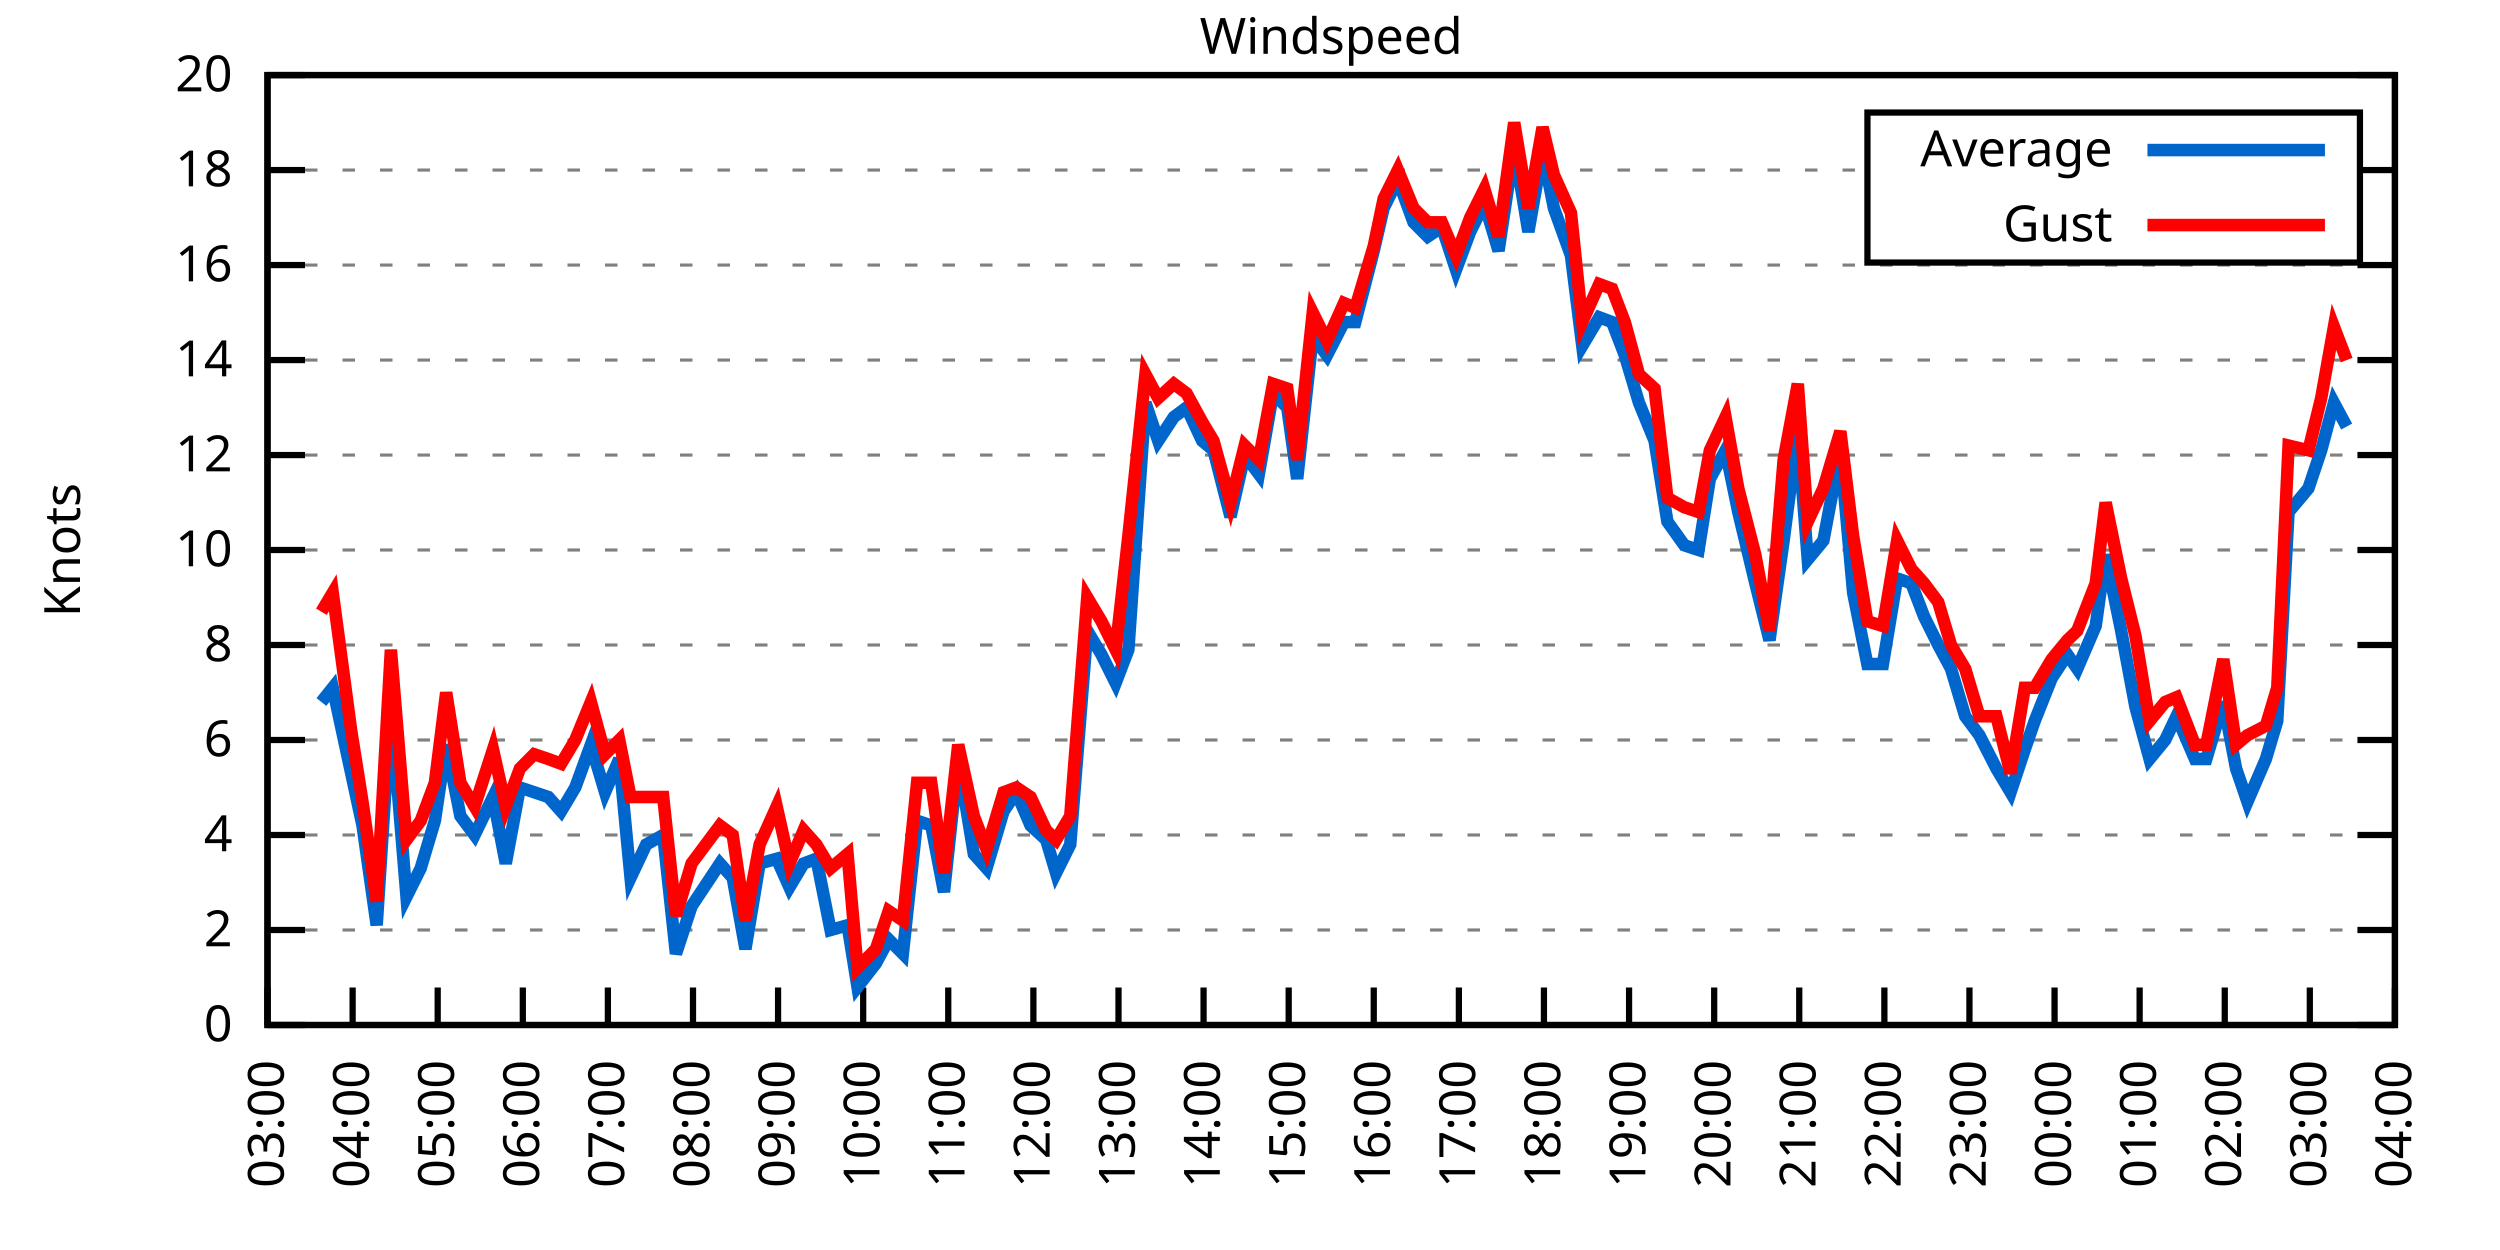
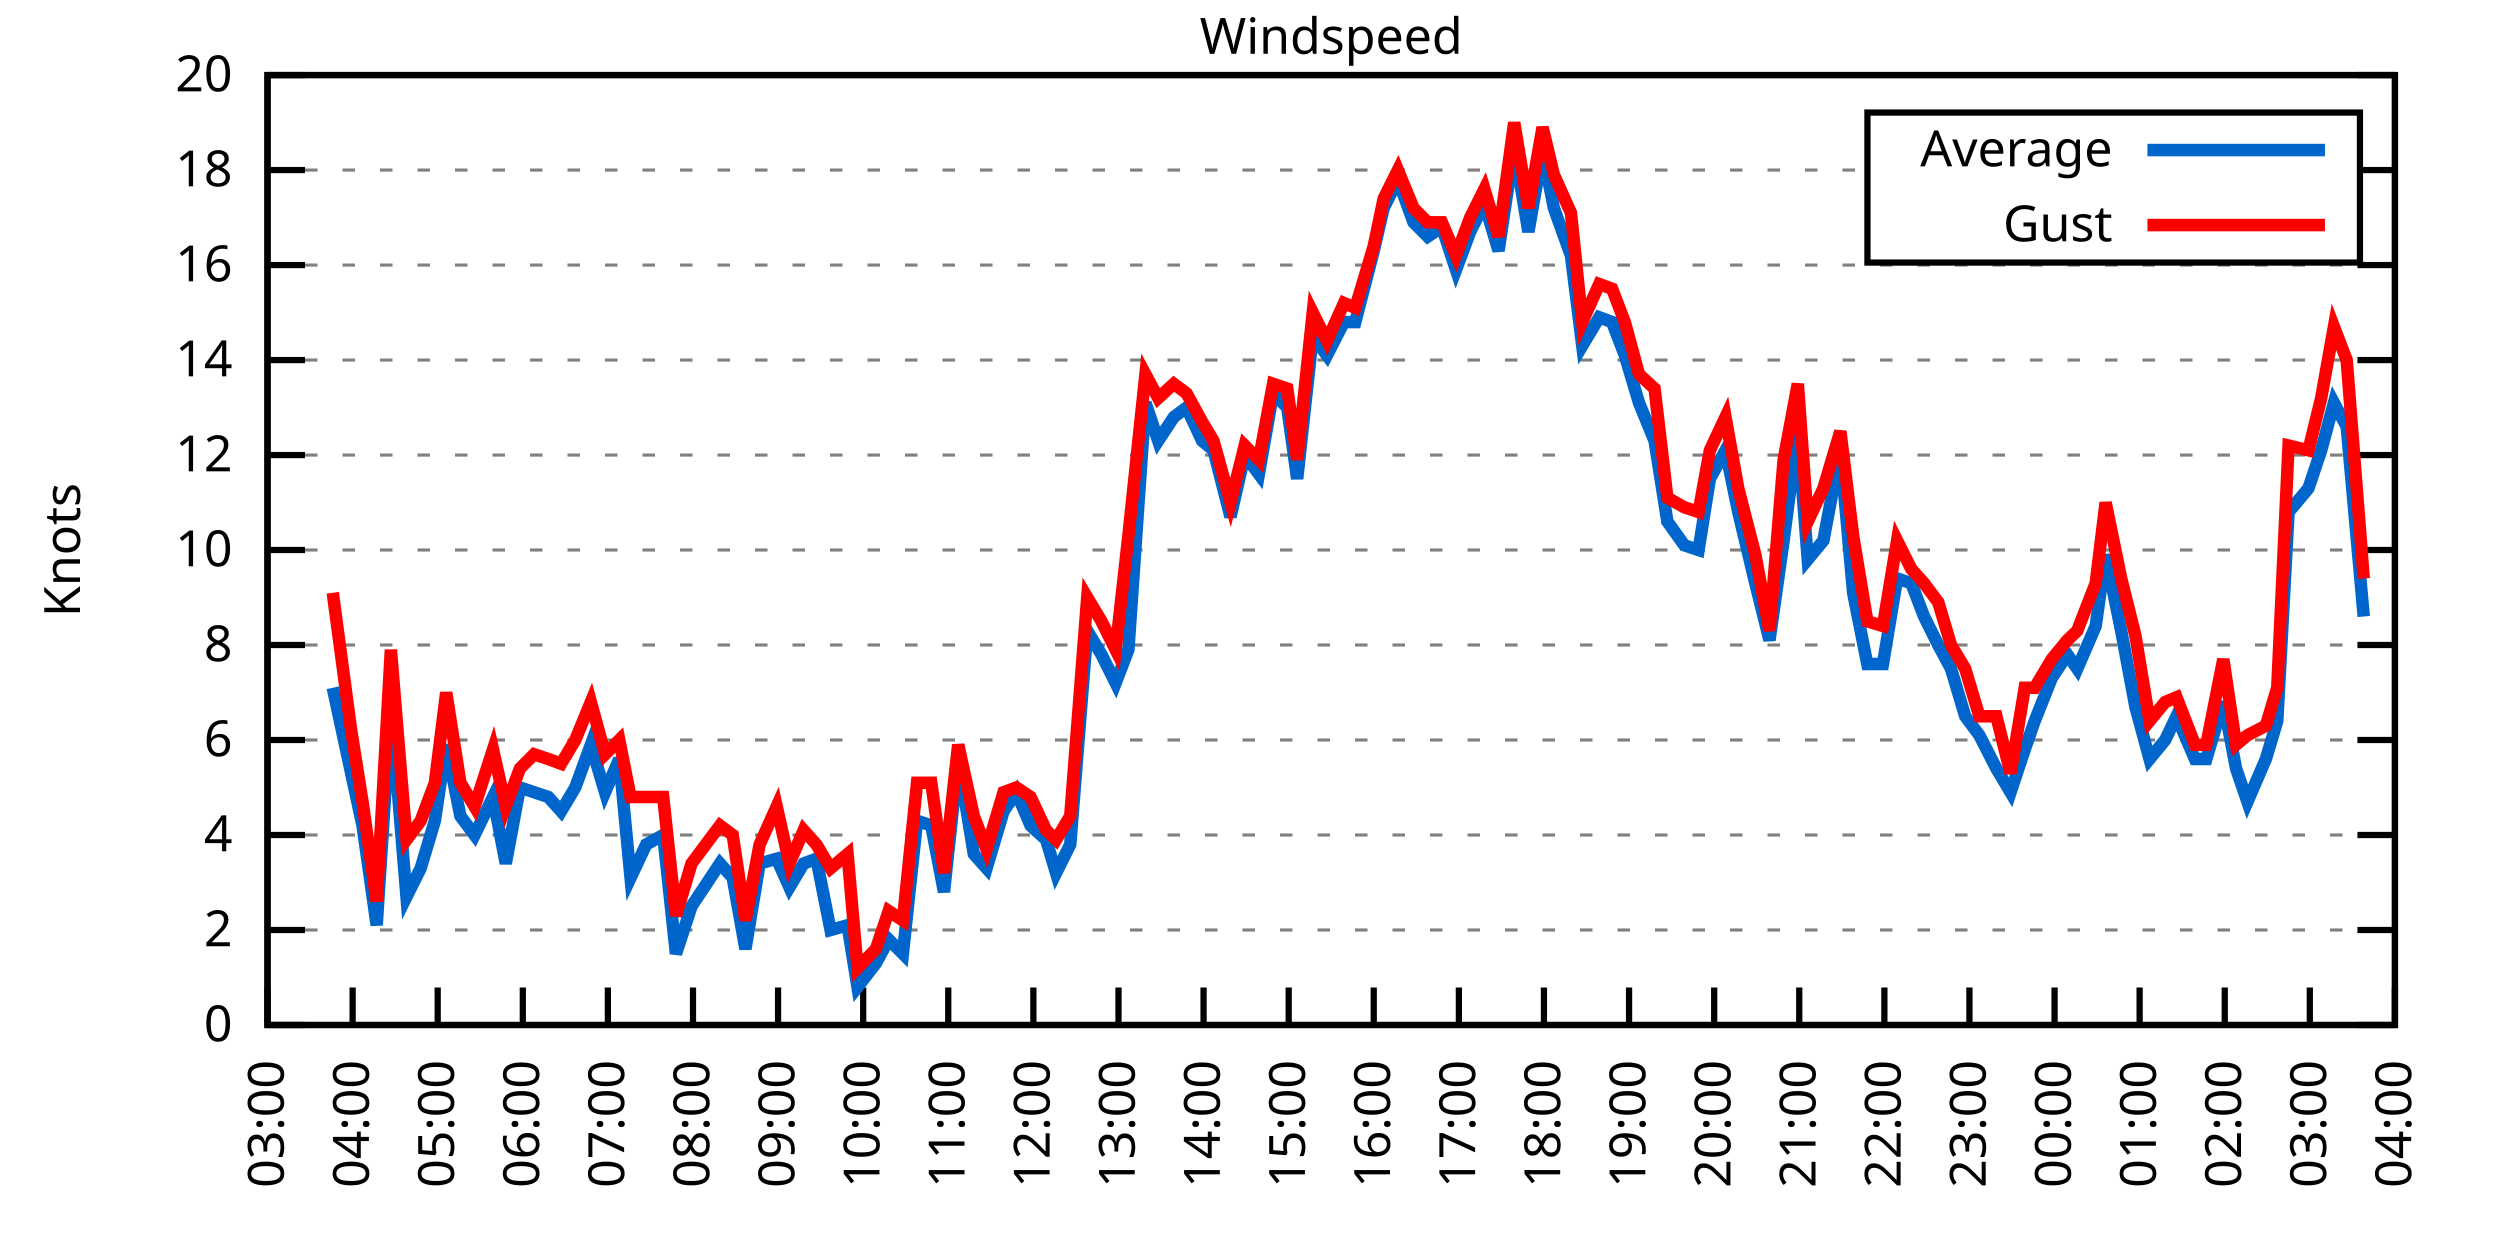
<svg xmlns="http://www.w3.org/2000/svg" xmlns:xlink="http://www.w3.org/1999/xlink" width="400" height="200" viewBox="0 0 400 200">
  <g id="gnuplot_canvas">
    <rect x="0" y="0" width="400" height="200" fill="none" />
    <defs>
      <circle id="gpDot" r="0.5" stroke-width="0.5" stroke="currentColor" />
      <path id="gpPt0" stroke-width="0.333" stroke="currentColor" d="M-1,0 h2 M0,-1 v2" />
      <path id="gpPt1" stroke-width="0.333" stroke="currentColor" d="M-1,-1 L1,1 M1,-1 L-1,1" />
      <path id="gpPt2" stroke-width="0.333" stroke="currentColor" d="M-1,0 L1,0 M0,-1 L0,1 M-1,-1 L1,1 M-1,1 L1,-1" />
      <rect id="gpPt3" stroke-width="0.333" stroke="currentColor" x="-1" y="-1" width="2" height="2" />
      <rect id="gpPt4" stroke-width="0.333" stroke="currentColor" fill="currentColor" x="-1" y="-1" width="2" height="2" />
      <circle id="gpPt5" stroke-width="0.333" stroke="currentColor" cx="0" cy="0" r="1" />
      <use xlink:href="#gpPt5" id="gpPt6" fill="currentColor" stroke="none" />
      <path id="gpPt7" stroke-width="0.333" stroke="currentColor" d="M0,-1.33 L-1.33,0.67 L1.33,0.67 z" />
      <use xlink:href="#gpPt7" id="gpPt8" fill="currentColor" stroke="none" />
      <use xlink:href="#gpPt7" id="gpPt9" stroke="currentColor" transform="rotate(180)" />
      <use xlink:href="#gpPt9" id="gpPt10" fill="currentColor" stroke="none" />
      <use xlink:href="#gpPt3" id="gpPt11" stroke="currentColor" transform="rotate(45)" />
      <use xlink:href="#gpPt11" id="gpPt12" fill="currentColor" stroke="none" />
      <path id="gpPt13" stroke-width="0.333" stroke="currentColor" d="M0,1.330 L1.265,0.411 L0.782,-1.067 L-0.782,-1.076 L-1.265,0.411 z" />
      <use xlink:href="#gpPt13" id="gpPt14" fill="currentColor" stroke="none" />
      <filter id="textbox" filterUnits="objectBoundingBox" x="0" y="0" height="1" width="1">
        <feFlood flood-color="white" flood-opacity="1" result="bgnd" />
        <feComposite in="SourceGraphic" in2="bgnd" operator="atop" />
      </filter>
      <filter id="greybox" filterUnits="objectBoundingBox" x="0" y="0" height="1" width="1">
        <feFlood flood-color="lightgrey" flood-opacity="1" result="grey" />
        <feComposite in="SourceGraphic" in2="grey" operator="atop" />
      </filter>
    </defs>
    <g fill="none" color="white" stroke="currentColor" stroke-width="1.00" stroke-linecap="butt" stroke-linejoin="miter">
</g>
    <g fill="none" color="black" stroke="currentColor" stroke-width="1.00" stroke-linecap="butt" stroke-linejoin="miter">
      <g stroke="none" shape-rendering="crispEdges">
        <polygon fill="rgb(255, 255, 255)" points="42.80,164.00 383.18,164.00 383.18,12.02 42.80,12.02 " />
      </g>
    </g>
    <g fill="none" color="black" stroke="currentColor" stroke-width="1.00" stroke-linecap="butt" stroke-linejoin="miter">
</g>
    <g fill="none" color="black" stroke="black" stroke-width="0.50" stroke-linecap="butt" stroke-linejoin="miter">
</g>
    <g fill="none" color="gray" stroke="currentColor" stroke-width="0.50" stroke-linecap="butt" stroke-linejoin="miter">
      <path stroke="gray" stroke-dasharray="2,4" class="gridline" d="M42.80,164.00 L383.19,164.00  " />
    </g>
    <g fill="none" color="gray" stroke="gray" stroke-width="1.00" stroke-linecap="butt" stroke-linejoin="miter">
</g>
    <g fill="none" color="black" stroke="currentColor" stroke-width="1.00" stroke-linecap="butt" stroke-linejoin="miter">
      <path stroke="black" d="M42.80,164.00 L48.80,164.00 M383.19,164.00 L377.19,164.00  " />
      <g transform="translate(37.20,166.60)" stroke="none" fill="black" font-family="Sans" font-size="8.00" text-anchor="end">
        <text>
          <tspan font-family="Sans"> 0</tspan>
        </text>
      </g>
    </g>
    <g fill="none" color="black" stroke="currentColor" stroke-width="1.00" stroke-linecap="butt" stroke-linejoin="miter">
</g>
    <g fill="none" color="black" stroke="black" stroke-width="0.50" stroke-linecap="butt" stroke-linejoin="miter">
</g>
    <g fill="none" color="gray" stroke="currentColor" stroke-width="0.50" stroke-linecap="butt" stroke-linejoin="miter">
      <path stroke="gray" stroke-dasharray="2,4" class="gridline" d="M42.80,148.80 L383.19,148.80  " />
    </g>
    <g fill="none" color="gray" stroke="gray" stroke-width="1.00" stroke-linecap="butt" stroke-linejoin="miter">
</g>
    <g fill="none" color="black" stroke="currentColor" stroke-width="1.00" stroke-linecap="butt" stroke-linejoin="miter">
      <path stroke="black" d="M42.80,148.80 L48.80,148.80 M383.19,148.80 L377.19,148.80  " />
      <g transform="translate(37.20,151.40)" stroke="none" fill="black" font-family="Sans" font-size="8.00" text-anchor="end">
        <text>
          <tspan font-family="Sans"> 2</tspan>
        </text>
      </g>
    </g>
    <g fill="none" color="black" stroke="currentColor" stroke-width="1.00" stroke-linecap="butt" stroke-linejoin="miter">
</g>
    <g fill="none" color="black" stroke="black" stroke-width="0.50" stroke-linecap="butt" stroke-linejoin="miter">
</g>
    <g fill="none" color="gray" stroke="currentColor" stroke-width="0.50" stroke-linecap="butt" stroke-linejoin="miter">
      <path stroke="gray" stroke-dasharray="2,4" class="gridline" d="M42.80,133.60 L383.19,133.60  " />
    </g>
    <g fill="none" color="gray" stroke="gray" stroke-width="1.00" stroke-linecap="butt" stroke-linejoin="miter">
</g>
    <g fill="none" color="black" stroke="currentColor" stroke-width="1.00" stroke-linecap="butt" stroke-linejoin="miter">
      <path stroke="black" d="M42.80,133.60 L48.80,133.60 M383.19,133.60 L377.19,133.60  " />
      <g transform="translate(37.20,136.20)" stroke="none" fill="black" font-family="Sans" font-size="8.00" text-anchor="end">
        <text>
          <tspan font-family="Sans"> 4</tspan>
        </text>
      </g>
    </g>
    <g fill="none" color="black" stroke="currentColor" stroke-width="1.00" stroke-linecap="butt" stroke-linejoin="miter">
</g>
    <g fill="none" color="black" stroke="black" stroke-width="0.50" stroke-linecap="butt" stroke-linejoin="miter">
</g>
    <g fill="none" color="gray" stroke="currentColor" stroke-width="0.50" stroke-linecap="butt" stroke-linejoin="miter">
      <path stroke="gray" stroke-dasharray="2,4" class="gridline" d="M42.80,118.40 L383.19,118.40  " />
    </g>
    <g fill="none" color="gray" stroke="gray" stroke-width="1.00" stroke-linecap="butt" stroke-linejoin="miter">
</g>
    <g fill="none" color="black" stroke="currentColor" stroke-width="1.00" stroke-linecap="butt" stroke-linejoin="miter">
      <path stroke="black" d="M42.80,118.40 L48.80,118.40 M383.19,118.40 L377.19,118.40  " />
      <g transform="translate(37.20,121.00)" stroke="none" fill="black" font-family="Sans" font-size="8.00" text-anchor="end">
        <text>
          <tspan font-family="Sans"> 6</tspan>
        </text>
      </g>
    </g>
    <g fill="none" color="black" stroke="currentColor" stroke-width="1.00" stroke-linecap="butt" stroke-linejoin="miter">
</g>
    <g fill="none" color="black" stroke="black" stroke-width="0.50" stroke-linecap="butt" stroke-linejoin="miter">
</g>
    <g fill="none" color="gray" stroke="currentColor" stroke-width="0.50" stroke-linecap="butt" stroke-linejoin="miter">
      <path stroke="gray" stroke-dasharray="2,4" class="gridline" d="M42.80,103.20 L383.19,103.20  " />
    </g>
    <g fill="none" color="gray" stroke="gray" stroke-width="1.00" stroke-linecap="butt" stroke-linejoin="miter">
</g>
    <g fill="none" color="black" stroke="currentColor" stroke-width="1.00" stroke-linecap="butt" stroke-linejoin="miter">
      <path stroke="black" d="M42.80,103.20 L48.80,103.20 M383.19,103.20 L377.19,103.20  " />
      <g transform="translate(37.20,105.80)" stroke="none" fill="black" font-family="Sans" font-size="8.00" text-anchor="end">
        <text>
          <tspan font-family="Sans"> 8</tspan>
        </text>
      </g>
    </g>
    <g fill="none" color="black" stroke="currentColor" stroke-width="1.00" stroke-linecap="butt" stroke-linejoin="miter">
</g>
    <g fill="none" color="black" stroke="black" stroke-width="0.50" stroke-linecap="butt" stroke-linejoin="miter">
</g>
    <g fill="none" color="gray" stroke="currentColor" stroke-width="0.50" stroke-linecap="butt" stroke-linejoin="miter">
      <path stroke="gray" stroke-dasharray="2,4" class="gridline" d="M42.80,88.00 L383.19,88.00  " />
    </g>
    <g fill="none" color="gray" stroke="gray" stroke-width="1.00" stroke-linecap="butt" stroke-linejoin="miter">
</g>
    <g fill="none" color="black" stroke="currentColor" stroke-width="1.00" stroke-linecap="butt" stroke-linejoin="miter">
      <path stroke="black" d="M42.80,88.00 L48.80,88.00 M383.19,88.00 L377.19,88.00  " />
      <g transform="translate(37.20,90.60)" stroke="none" fill="black" font-family="Sans" font-size="8.00" text-anchor="end">
        <text>
          <tspan font-family="Sans"> 10</tspan>
        </text>
      </g>
    </g>
    <g fill="none" color="black" stroke="currentColor" stroke-width="1.00" stroke-linecap="butt" stroke-linejoin="miter">
</g>
    <g fill="none" color="black" stroke="black" stroke-width="0.50" stroke-linecap="butt" stroke-linejoin="miter">
</g>
    <g fill="none" color="gray" stroke="currentColor" stroke-width="0.50" stroke-linecap="butt" stroke-linejoin="miter">
      <path stroke="gray" stroke-dasharray="2,4" class="gridline" d="M42.80,72.81 L383.19,72.81  " />
    </g>
    <g fill="none" color="gray" stroke="gray" stroke-width="1.00" stroke-linecap="butt" stroke-linejoin="miter">
</g>
    <g fill="none" color="black" stroke="currentColor" stroke-width="1.00" stroke-linecap="butt" stroke-linejoin="miter">
      <path stroke="black" d="M42.80,72.81 L48.80,72.81 M383.19,72.81 L377.19,72.81  " />
      <g transform="translate(37.20,75.41)" stroke="none" fill="black" font-family="Sans" font-size="8.00" text-anchor="end">
        <text>
          <tspan font-family="Sans"> 12</tspan>
        </text>
      </g>
    </g>
    <g fill="none" color="black" stroke="currentColor" stroke-width="1.00" stroke-linecap="butt" stroke-linejoin="miter">
</g>
    <g fill="none" color="black" stroke="black" stroke-width="0.50" stroke-linecap="butt" stroke-linejoin="miter">
</g>
    <g fill="none" color="gray" stroke="currentColor" stroke-width="0.50" stroke-linecap="butt" stroke-linejoin="miter">
      <path stroke="gray" stroke-dasharray="2,4" class="gridline" d="M42.80,57.61 L383.19,57.61  " />
    </g>
    <g fill="none" color="gray" stroke="gray" stroke-width="1.00" stroke-linecap="butt" stroke-linejoin="miter">
</g>
    <g fill="none" color="black" stroke="currentColor" stroke-width="1.00" stroke-linecap="butt" stroke-linejoin="miter">
      <path stroke="black" d="M42.80,57.61 L48.80,57.61 M383.19,57.61 L377.19,57.61  " />
      <g transform="translate(37.20,60.21)" stroke="none" fill="black" font-family="Sans" font-size="8.00" text-anchor="end">
        <text>
          <tspan font-family="Sans"> 14</tspan>
        </text>
      </g>
    </g>
    <g fill="none" color="black" stroke="currentColor" stroke-width="1.00" stroke-linecap="butt" stroke-linejoin="miter">
</g>
    <g fill="none" color="black" stroke="black" stroke-width="0.50" stroke-linecap="butt" stroke-linejoin="miter">
</g>
    <g fill="none" color="gray" stroke="currentColor" stroke-width="0.50" stroke-linecap="butt" stroke-linejoin="miter">
      <path stroke="gray" stroke-dasharray="2,4" class="gridline" d="M42.80,42.41 L383.19,42.41  " />
    </g>
    <g fill="none" color="gray" stroke="gray" stroke-width="1.00" stroke-linecap="butt" stroke-linejoin="miter">
</g>
    <g fill="none" color="black" stroke="currentColor" stroke-width="1.00" stroke-linecap="butt" stroke-linejoin="miter">
      <path stroke="black" d="M42.80,42.41 L48.80,42.41 M383.19,42.41 L377.19,42.41  " />
      <g transform="translate(37.20,45.01)" stroke="none" fill="black" font-family="Sans" font-size="8.00" text-anchor="end">
        <text>
          <tspan font-family="Sans"> 16</tspan>
        </text>
      </g>
    </g>
    <g fill="none" color="black" stroke="currentColor" stroke-width="1.00" stroke-linecap="butt" stroke-linejoin="miter">
</g>
    <g fill="none" color="black" stroke="black" stroke-width="0.50" stroke-linecap="butt" stroke-linejoin="miter">
</g>
    <g fill="none" color="gray" stroke="currentColor" stroke-width="0.50" stroke-linecap="butt" stroke-linejoin="miter">
      <path stroke="gray" stroke-dasharray="2,4" class="gridline" d="M42.80,27.21 L298.79,27.21 M377.59,27.21 L383.19,27.21  " />
    </g>
    <g fill="none" color="gray" stroke="gray" stroke-width="1.00" stroke-linecap="butt" stroke-linejoin="miter">
</g>
    <g fill="none" color="black" stroke="currentColor" stroke-width="1.00" stroke-linecap="butt" stroke-linejoin="miter">
      <path stroke="black" d="M42.80,27.21 L48.80,27.21 M383.19,27.21 L377.19,27.21  " />
      <g transform="translate(37.20,29.81)" stroke="none" fill="black" font-family="Sans" font-size="8.00" text-anchor="end">
        <text>
          <tspan font-family="Sans"> 18</tspan>
        </text>
      </g>
    </g>
    <g fill="none" color="black" stroke="currentColor" stroke-width="1.00" stroke-linecap="butt" stroke-linejoin="miter">
</g>
    <g fill="none" color="black" stroke="black" stroke-width="0.50" stroke-linecap="butt" stroke-linejoin="miter">
</g>
    <g fill="none" color="gray" stroke="currentColor" stroke-width="0.50" stroke-linecap="butt" stroke-linejoin="miter">
      <path stroke="gray" stroke-dasharray="2,4" class="gridline" d="M42.80,12.01 L383.19,12.01  " />
    </g>
    <g fill="none" color="gray" stroke="gray" stroke-width="1.00" stroke-linecap="butt" stroke-linejoin="miter">
</g>
    <g fill="none" color="black" stroke="currentColor" stroke-width="1.00" stroke-linecap="butt" stroke-linejoin="miter">
      <path stroke="black" d="M42.80,12.01 L48.80,12.01 M383.19,12.01 L377.19,12.01  " />
      <g transform="translate(37.20,14.61)" stroke="none" fill="black" font-family="Sans" font-size="8.00" text-anchor="end">
        <text>
          <tspan font-family="Sans"> 20</tspan>
        </text>
      </g>
    </g>
    <g fill="none" color="black" stroke="currentColor" stroke-width="1.00" stroke-linecap="butt" stroke-linejoin="miter">
      <path stroke="black" d="M42.80,164.00 L42.80,158.00  " />
      <g transform="translate(45.40,169.60) rotate(270.00)" stroke="none" fill="black" font-family="Sans" font-size="8.00" text-anchor="end">
        <text>
          <tspan font-family="Sans">03:00</tspan>
        </text>
      </g>
    </g>
    <g fill="none" color="black" stroke="currentColor" stroke-width="1.00" stroke-linecap="butt" stroke-linejoin="miter">
      <path stroke="black" d="M56.42,164.00 L56.42,158.00  " />
      <g transform="translate(59.02,169.60) rotate(270.00)" stroke="none" fill="black" font-family="Sans" font-size="8.00" text-anchor="end">
        <text>
          <tspan font-family="Sans">04:00</tspan>
        </text>
      </g>
    </g>
    <g fill="none" color="black" stroke="currentColor" stroke-width="1.00" stroke-linecap="butt" stroke-linejoin="miter">
      <path stroke="black" d="M70.03,164.00 L70.03,158.00  " />
      <g transform="translate(72.63,169.60) rotate(270.00)" stroke="none" fill="black" font-family="Sans" font-size="8.00" text-anchor="end">
        <text>
          <tspan font-family="Sans">05:00</tspan>
        </text>
      </g>
    </g>
    <g fill="none" color="black" stroke="currentColor" stroke-width="1.00" stroke-linecap="butt" stroke-linejoin="miter">
      <path stroke="black" d="M83.65,164.00 L83.65,158.00  " />
      <g transform="translate(86.25,169.60) rotate(270.00)" stroke="none" fill="black" font-family="Sans" font-size="8.00" text-anchor="end">
        <text>
          <tspan font-family="Sans">06:00</tspan>
        </text>
      </g>
    </g>
    <g fill="none" color="black" stroke="currentColor" stroke-width="1.00" stroke-linecap="butt" stroke-linejoin="miter">
      <path stroke="black" d="M97.26,164.00 L97.26,158.00  " />
      <g transform="translate(99.86,169.60) rotate(270.00)" stroke="none" fill="black" font-family="Sans" font-size="8.00" text-anchor="end">
        <text>
          <tspan font-family="Sans">07:00</tspan>
        </text>
      </g>
    </g>
    <g fill="none" color="black" stroke="currentColor" stroke-width="1.00" stroke-linecap="butt" stroke-linejoin="miter">
      <path stroke="black" d="M110.88,164.00 L110.88,158.00  " />
      <g transform="translate(113.48,169.60) rotate(270.00)" stroke="none" fill="black" font-family="Sans" font-size="8.00" text-anchor="end">
        <text>
          <tspan font-family="Sans">08:00</tspan>
        </text>
      </g>
    </g>
    <g fill="none" color="black" stroke="currentColor" stroke-width="1.00" stroke-linecap="butt" stroke-linejoin="miter">
      <path stroke="black" d="M124.49,164.00 L124.49,158.00  " />
      <g transform="translate(127.09,169.60) rotate(270.00)" stroke="none" fill="black" font-family="Sans" font-size="8.00" text-anchor="end">
        <text>
          <tspan font-family="Sans">09:00</tspan>
        </text>
      </g>
    </g>
    <g fill="none" color="black" stroke="currentColor" stroke-width="1.00" stroke-linecap="butt" stroke-linejoin="miter">
      <path stroke="black" d="M138.11,164.00 L138.11,158.00  " />
      <g transform="translate(140.71,169.60) rotate(270.00)" stroke="none" fill="black" font-family="Sans" font-size="8.00" text-anchor="end">
        <text>
          <tspan font-family="Sans">10:00</tspan>
        </text>
      </g>
    </g>
    <g fill="none" color="black" stroke="currentColor" stroke-width="1.00" stroke-linecap="butt" stroke-linejoin="miter">
      <path stroke="black" d="M151.72,164.00 L151.72,158.00  " />
      <g transform="translate(154.32,169.60) rotate(270.00)" stroke="none" fill="black" font-family="Sans" font-size="8.00" text-anchor="end">
        <text>
          <tspan font-family="Sans">11:00</tspan>
        </text>
      </g>
    </g>
    <g fill="none" color="black" stroke="currentColor" stroke-width="1.00" stroke-linecap="butt" stroke-linejoin="miter">
      <path stroke="black" d="M165.34,164.00 L165.34,158.00  " />
      <g transform="translate(167.94,169.60) rotate(270.00)" stroke="none" fill="black" font-family="Sans" font-size="8.00" text-anchor="end">
        <text>
          <tspan font-family="Sans">12:00</tspan>
        </text>
      </g>
    </g>
    <g fill="none" color="black" stroke="currentColor" stroke-width="1.00" stroke-linecap="butt" stroke-linejoin="miter">
      <path stroke="black" d="M178.96,164.00 L178.96,158.00  " />
      <g transform="translate(181.56,169.60) rotate(270.00)" stroke="none" fill="black" font-family="Sans" font-size="8.00" text-anchor="end">
        <text>
          <tspan font-family="Sans">13:00</tspan>
        </text>
      </g>
    </g>
    <g fill="none" color="black" stroke="currentColor" stroke-width="1.00" stroke-linecap="butt" stroke-linejoin="miter">
      <path stroke="black" d="M192.57,164.00 L192.57,158.00  " />
      <g transform="translate(195.17,169.60) rotate(270.00)" stroke="none" fill="black" font-family="Sans" font-size="8.00" text-anchor="end">
        <text>
          <tspan font-family="Sans">14:00</tspan>
        </text>
      </g>
    </g>
    <g fill="none" color="black" stroke="currentColor" stroke-width="1.00" stroke-linecap="butt" stroke-linejoin="miter">
      <path stroke="black" d="M206.19,164.00 L206.19,158.00  " />
      <g transform="translate(208.79,169.60) rotate(270.00)" stroke="none" fill="black" font-family="Sans" font-size="8.00" text-anchor="end">
        <text>
          <tspan font-family="Sans">15:00</tspan>
        </text>
      </g>
    </g>
    <g fill="none" color="black" stroke="currentColor" stroke-width="1.00" stroke-linecap="butt" stroke-linejoin="miter">
      <path stroke="black" d="M219.80,164.00 L219.80,158.00  " />
      <g transform="translate(222.40,169.60) rotate(270.00)" stroke="none" fill="black" font-family="Sans" font-size="8.00" text-anchor="end">
        <text>
          <tspan font-family="Sans">16:00</tspan>
        </text>
      </g>
    </g>
    <g fill="none" color="black" stroke="currentColor" stroke-width="1.00" stroke-linecap="butt" stroke-linejoin="miter">
      <path stroke="black" d="M233.42,164.00 L233.42,158.00  " />
      <g transform="translate(236.02,169.60) rotate(270.00)" stroke="none" fill="black" font-family="Sans" font-size="8.00" text-anchor="end">
        <text>
          <tspan font-family="Sans">17:00</tspan>
        </text>
      </g>
    </g>
    <g fill="none" color="black" stroke="currentColor" stroke-width="1.00" stroke-linecap="butt" stroke-linejoin="miter">
      <path stroke="black" d="M247.03,164.00 L247.03,158.00  " />
      <g transform="translate(249.63,169.60) rotate(270.00)" stroke="none" fill="black" font-family="Sans" font-size="8.00" text-anchor="end">
        <text>
          <tspan font-family="Sans">18:00</tspan>
        </text>
      </g>
    </g>
    <g fill="none" color="black" stroke="currentColor" stroke-width="1.00" stroke-linecap="butt" stroke-linejoin="miter">
      <path stroke="black" d="M260.65,164.00 L260.65,158.00  " />
      <g transform="translate(263.25,169.60) rotate(270.00)" stroke="none" fill="black" font-family="Sans" font-size="8.00" text-anchor="end">
        <text>
          <tspan font-family="Sans">19:00</tspan>
        </text>
      </g>
    </g>
    <g fill="none" color="black" stroke="currentColor" stroke-width="1.00" stroke-linecap="butt" stroke-linejoin="miter">
      <path stroke="black" d="M274.27,164.00 L274.27,158.00  " />
      <g transform="translate(276.87,169.60) rotate(270.00)" stroke="none" fill="black" font-family="Sans" font-size="8.00" text-anchor="end">
        <text>
          <tspan font-family="Sans">20:00</tspan>
        </text>
      </g>
    </g>
    <g fill="none" color="black" stroke="currentColor" stroke-width="1.00" stroke-linecap="butt" stroke-linejoin="miter">
      <path stroke="black" d="M287.88,164.00 L287.88,158.00  " />
      <g transform="translate(290.48,169.60) rotate(270.00)" stroke="none" fill="black" font-family="Sans" font-size="8.00" text-anchor="end">
        <text>
          <tspan font-family="Sans">21:00</tspan>
        </text>
      </g>
    </g>
    <g fill="none" color="black" stroke="currentColor" stroke-width="1.00" stroke-linecap="butt" stroke-linejoin="miter">
      <path stroke="black" d="M301.50,164.00 L301.50,158.00  " />
      <g transform="translate(304.10,169.60) rotate(270.00)" stroke="none" fill="black" font-family="Sans" font-size="8.00" text-anchor="end">
        <text>
          <tspan font-family="Sans">22:00</tspan>
        </text>
      </g>
    </g>
    <g fill="none" color="black" stroke="currentColor" stroke-width="1.00" stroke-linecap="butt" stroke-linejoin="miter">
      <path stroke="black" d="M315.11,164.00 L315.11,158.00  " />
      <g transform="translate(317.71,169.60) rotate(270.00)" stroke="none" fill="black" font-family="Sans" font-size="8.00" text-anchor="end">
        <text>
          <tspan font-family="Sans">23:00</tspan>
        </text>
      </g>
    </g>
    <g fill="none" color="black" stroke="currentColor" stroke-width="1.00" stroke-linecap="butt" stroke-linejoin="miter">
      <path stroke="black" d="M328.73,164.00 L328.73,158.00  " />
      <g transform="translate(331.33,169.60) rotate(270.00)" stroke="none" fill="black" font-family="Sans" font-size="8.00" text-anchor="end">
        <text>
          <tspan font-family="Sans">00:00</tspan>
        </text>
      </g>
    </g>
    <g fill="none" color="black" stroke="currentColor" stroke-width="1.00" stroke-linecap="butt" stroke-linejoin="miter">
      <path stroke="black" d="M342.34,164.00 L342.34,158.00  " />
      <g transform="translate(344.94,169.60) rotate(270.00)" stroke="none" fill="black" font-family="Sans" font-size="8.00" text-anchor="end">
        <text>
          <tspan font-family="Sans">01:00</tspan>
        </text>
      </g>
    </g>
    <g fill="none" color="black" stroke="currentColor" stroke-width="1.00" stroke-linecap="butt" stroke-linejoin="miter">
      <path stroke="black" d="M355.96,164.00 L355.96,158.00  " />
      <g transform="translate(358.56,169.60) rotate(270.00)" stroke="none" fill="black" font-family="Sans" font-size="8.00" text-anchor="end">
        <text>
          <tspan font-family="Sans">02:00</tspan>
        </text>
      </g>
    </g>
    <g fill="none" color="black" stroke="currentColor" stroke-width="1.00" stroke-linecap="butt" stroke-linejoin="miter">
      <path stroke="black" d="M369.57,164.00 L369.57,158.00  " />
      <g transform="translate(372.17,169.60) rotate(270.00)" stroke="none" fill="black" font-family="Sans" font-size="8.00" text-anchor="end">
        <text>
          <tspan font-family="Sans">03:00</tspan>
        </text>
      </g>
    </g>
    <g fill="none" color="black" stroke="currentColor" stroke-width="1.00" stroke-linecap="butt" stroke-linejoin="miter">
      <path stroke="black" d="M383.19,164.00 L383.19,158.00  " />
      <g transform="translate(385.79,169.60) rotate(270.00)" stroke="none" fill="black" font-family="Sans" font-size="8.00" text-anchor="end">
        <text>
          <tspan font-family="Sans">04:00</tspan>
        </text>
      </g>
    </g>
    <g fill="none" color="black" stroke="currentColor" stroke-width="1.00" stroke-linecap="butt" stroke-linejoin="miter">
</g>
    <g fill="none" color="black" stroke="currentColor" stroke-width="1.00" stroke-linecap="butt" stroke-linejoin="miter">
      <path stroke="black" d="M42.80,12.01 L42.80,164.00 L383.19,164.00 L383.19,12.01 L42.80,12.01 Z  " />
    </g>
    <g fill="none" color="black" stroke="currentColor" stroke-width="1.00" stroke-linecap="butt" stroke-linejoin="miter">
</g>
    <g fill="none" color="black" stroke="currentColor" stroke-width="1.00" stroke-linecap="butt" stroke-linejoin="miter">
      <path stroke="black" d="M298.79,42.01 L298.79,18.01 L377.59,18.01 L377.59,42.01 L298.79,42.01 Z  " />
    </g>
    <g id="Windspeed_plot_1">
      <g fill="none" color="white" stroke="black" stroke-width="2.00" stroke-linecap="butt" stroke-linejoin="miter">
</g>
      <g fill="none" color="black" stroke="currentColor" stroke-width="2.00" stroke-linecap="butt" stroke-linejoin="miter">
        <g transform="translate(337.99,26.61)" stroke="none" fill="black" font-family="Sans" font-size="8.00" text-anchor="end">
          <text>
            <tspan font-family="Sans">Average</tspan>
          </text>
        </g>
      </g>
      <g fill="none" color="black" stroke="currentColor" stroke-width="2.00" stroke-linecap="butt" stroke-linejoin="miter">
-         <path stroke="rgb(  0, 102, 204)" d="M343.59,24.01 L371.99,24.01 M51.42,112.32 L53.24,110.04 L56.19,123.72 L58.00,132.08 L60.27,148.04 L62.54,113.08   L65.04,143.48 L67.31,138.92 L69.58,131.32 L71.39,119.16 L73.66,130.56 L75.93,133.60 L78.88,127.52 L80.92,138.16   L83.19,126.00 L85.46,126.76 L87.73,127.52 L89.77,129.80 L92.04,126.00 L94.54,119.16 L96.81,126.76 L99.08,121.44   L100.89,140.44 L103.39,135.12 L106.11,133.60 L108.15,152.60 L110.65,145.00 L115.19,138.16 L117.23,140.44 L119.27,151.84   L121.54,138.16 L124.27,137.40 L126.31,141.96 L128.58,138.16 L130.62,137.40 L132.89,148.80 L135.61,148.04 L137.20,157.92   L140.15,154.12 L142.19,150.32 L144.46,152.60 L146.73,131.32 L149.00,132.08 L151.04,142.72 L153.31,121.44 L155.81,136.64   L157.85,138.92 L160.57,129.80 L162.62,126.76 L164.89,132.08 L167.38,134.36 L168.97,139.68 L171.24,135.12 L173.96,100.92   L176.23,104.72 L178.50,109.28 L180.54,103.96 L183.27,64.45 L185.31,70.53 L187.81,66.73 L189.85,65.21 L192.34,70.53   L194.16,72.05 L196.88,82.69 L199.15,72.81 L201.42,75.85 L203.69,62.93 L205.96,65.21 L207.55,76.61 L210.04,53.81   L212.31,56.85 L215.04,51.53 L216.85,51.53 L219.80,40.13 L221.39,33.29 L223.66,28.73 L226.16,35.57 L228.43,37.85   L230.70,36.33 L232.96,43.17 L235.23,37.09 L237.50,32.53 L239.77,40.13 L242.27,23.41 L244.54,37.09 L246.81,24.17   L248.62,33.29 L251.35,40.89 L253.16,55.33 L255.88,50.77 L257.93,51.53 L259.97,56.85 L262.24,64.45 L264.73,70.53   L266.78,83.45 L269.50,87.25 L271.77,88.00 L273.58,76.61 L276.08,72.05 L278.12,81.93 L280.85,93.32 L283.12,102.44   L285.38,86.49 L287.65,69.01 L289.24,89.52 L291.74,86.49 L294.46,72.05 L296.50,94.84 L298.77,106.24 L301.27,106.24   L303.54,92.56 L305.81,93.32 L307.85,98.64 L310.12,103.20 L312.16,107.00 L314.43,114.60 L316.70,117.64 L319.42,122.96   L321.69,126.76 L323.96,119.92 L325.55,115.36 L328.27,108.52 L330.77,104.72 L332.36,107.00 L335.31,100.16 L336.90,88.76   L339.39,100.92 L341.66,113.08 L343.93,121.44 L346.43,118.40 L348.24,114.60 L351.19,121.44 L353.01,121.44 L355.73,112.32   L357.77,122.96 L359.59,128.28 L362.54,121.44 L364.36,115.36 L366.17,81.93 L369.35,78.13 L371.39,72.05 L373.43,64.45   L375.47,68.25  " />
+         <path stroke="rgb(  0, 102, 204)" d="M343.59,24.01 L371.99,24.01 M53.24,110.04 L56.19,123.72 L58.00,132.08 L60.27,148.04 L62.54,113.08 L65.04,143.48   L67.31,138.92 L69.58,131.32 L71.39,119.16 L73.66,130.56 L75.93,133.60 L78.88,127.52 L80.92,138.16 L83.19,126.00   L85.46,126.76 L87.73,127.52 L89.77,129.80 L92.04,126.00 L94.54,119.16 L96.81,126.76 L99.08,121.44 L100.89,140.44   L103.39,135.12 L106.11,133.60 L108.15,152.60 L110.65,145.00 L115.19,138.16 L117.23,140.44 L119.27,151.84 L121.54,138.16   L124.27,137.40 L126.31,141.96 L128.58,138.16 L130.62,137.40 L132.89,148.80 L135.61,148.04 L137.20,157.92 L140.15,154.12   L142.19,150.32 L144.46,152.60 L146.73,131.32 L149.00,132.08 L151.04,142.72 L153.31,121.44 L155.81,136.64 L157.85,138.92   L160.57,129.80 L162.62,126.76 L164.89,132.08 L167.38,134.36 L168.97,139.68 L171.24,135.12 L173.96,100.92 L176.23,104.72   L178.50,109.28 L180.54,103.96 L183.27,64.45 L185.31,70.53 L187.81,66.73 L189.85,65.21 L192.34,70.53 L194.16,72.05   L196.88,82.69 L199.15,72.81 L201.42,75.85 L203.69,62.93 L205.96,65.21 L207.55,76.61 L210.04,53.81 L212.31,56.85   L215.04,51.53 L216.85,51.53 L219.80,40.13 L221.39,33.29 L223.66,28.73 L226.16,35.57 L228.43,37.85 L230.70,36.33   L232.96,43.17 L235.23,37.09 L237.50,32.53 L239.77,40.13 L242.27,23.41 L244.54,37.09 L246.81,24.17 L248.62,33.29   L251.35,40.89 L253.16,55.33 L255.88,50.77 L257.93,51.53 L259.97,56.85 L262.24,64.45 L264.73,70.53 L266.78,83.45   L269.50,87.25 L271.77,88.00 L273.58,76.61 L276.08,72.05 L278.12,81.93 L280.85,93.32 L283.12,102.44 L285.38,86.49   L287.65,69.01 L289.24,89.52 L291.74,86.49 L294.46,72.05 L296.50,94.84 L298.77,106.24 L301.27,106.24 L303.54,92.56   L305.81,93.32 L307.85,98.64 L310.12,103.20 L312.16,107.00 L314.43,114.60 L316.70,117.64 L319.42,122.96 L321.69,126.76   L323.96,119.92 L325.55,115.36 L328.27,108.52 L330.77,104.72 L332.36,107.00 L335.31,100.16 L336.90,88.76 L339.39,100.92   L341.66,113.08 L343.93,121.44 L346.43,118.40 L348.24,114.60 L351.19,121.44 L353.01,121.44 L355.73,112.32 L357.77,122.96   L359.59,128.28 L362.54,121.44 L364.36,115.36 L366.17,81.93 L369.35,78.13 L371.39,72.05 L373.43,64.45 L375.47,68.25   L378.20,98.64  " />
      </g>
    </g>
    <g id="Windspeed_plot_2">
      <g fill="none" color="black" stroke="currentColor" stroke-width="2.00" stroke-linecap="butt" stroke-linejoin="miter">
        <g transform="translate(337.99,38.61)" stroke="none" fill="black" font-family="Sans" font-size="8.00" text-anchor="end">
          <text>
            <tspan font-family="Sans">Gust</tspan>
          </text>
        </g>
      </g>
      <g fill="none" color="black" stroke="currentColor" stroke-width="2.00" stroke-linecap="butt" stroke-linejoin="miter">
-         <path stroke="rgb(255,   0,   0)" d="M343.59,36.01 L371.99,36.01 M51.42,97.88 L53.24,94.84 L56.19,116.88 L58.00,128.28 L60.27,144.24 L62.54,103.96   L65.04,134.36 L67.31,131.32 L69.58,125.24 L71.39,110.80 L73.66,125.24 L75.93,129.04 L78.88,119.92 L80.92,129.04   L83.19,122.96 L85.46,120.68 L87.73,121.44 L89.77,122.20 L92.04,118.40 L94.54,112.32 L96.81,120.68 L99.08,118.40   L100.89,127.52 L103.39,127.52 L106.11,127.52 L108.15,146.52 L110.65,138.16 L115.19,132.08 L117.23,133.60 L119.27,147.28   L121.54,135.12 L124.27,129.04 L126.31,138.16 L128.58,132.84 L130.62,135.12 L132.89,138.92 L135.61,136.64 L137.20,154.88   L140.15,151.84 L142.19,145.76 L144.46,147.28 L146.73,125.24 L149.00,125.24 L151.04,139.68 L153.31,119.16 L155.81,130.56   L157.85,135.88 L160.57,126.76 L162.62,126.00 L164.89,127.52 L167.38,132.84 L168.97,134.36 L171.24,130.56 L173.96,95.60   L176.23,99.40 L178.50,103.96 L180.54,85.73 L183.27,59.89 L185.31,63.69 L187.81,61.41 L189.85,62.93 L192.34,67.49   L194.16,70.53 L196.88,80.41 L199.15,71.29 L201.42,73.57 L203.69,61.41 L205.96,62.17 L207.55,73.57 L210.04,50.01   L212.31,54.57 L215.04,48.49 L216.85,49.25 L219.80,39.37 L221.39,31.77 L223.66,27.21 L226.16,33.29 L228.43,35.57   L230.70,35.57 L232.96,40.89 L235.23,34.81 L237.50,30.25 L239.77,37.85 L242.27,19.61 L244.54,33.29 L246.81,20.37   L248.62,27.97 L251.35,34.05 L253.16,51.53 L255.88,45.45 L257.93,46.21 L259.97,51.53 L262.24,59.89 L264.73,62.17   L266.78,79.65 L269.50,81.17 L271.77,81.93 L273.58,72.05 L276.08,66.73 L278.12,78.13 L280.85,88.76 L283.12,100.92   L285.38,73.57 L287.65,61.41 L289.24,83.45 L291.74,78.13 L294.46,69.01 L296.50,85.73 L298.77,99.40 L301.27,100.16   L303.54,86.49 L305.81,91.04 L307.85,93.32 L310.12,96.36 L312.16,103.20 L314.43,107.00 L316.70,114.60 L319.42,114.60   L321.69,123.72 L323.96,110.04 L325.55,110.04 L328.27,105.48 L330.77,102.44 L332.36,100.92 L335.31,93.32 L336.90,80.41   L339.39,92.56 L341.66,101.68 L343.93,115.36 L346.43,112.32 L348.24,111.56 L351.19,119.16 L353.01,119.16 L355.73,105.48   L357.77,119.16 L359.59,117.64 L362.54,116.12 L364.36,110.04 L366.17,71.29 L369.35,72.05 L371.39,63.69 L373.43,52.29   L375.47,57.61  " />
+         <path stroke="rgb(255,   0,   0)" d="M343.59,36.01 L371.99,36.01 M53.24,94.84 L56.19,116.88 L58.00,128.28 L60.27,144.24 L62.54,103.96 L65.04,134.36   L67.31,131.32 L69.58,125.24 L71.39,110.80 L73.66,125.24 L75.93,129.04 L78.88,119.92 L80.92,129.04 L83.19,122.96   L85.46,120.68 L87.73,121.44 L89.77,122.20 L92.04,118.40 L94.54,112.32 L96.81,120.68 L99.08,118.40 L100.89,127.52   L103.39,127.52 L106.11,127.52 L108.15,146.52 L110.65,138.16 L115.19,132.08 L117.23,133.60 L119.27,147.28 L121.54,135.12   L124.27,129.04 L126.31,138.16 L128.58,132.84 L130.62,135.12 L132.89,138.92 L135.61,136.64 L137.20,154.88 L140.15,151.84   L142.19,145.76 L144.46,147.28 L146.73,125.24 L149.00,125.24 L151.04,139.68 L153.31,119.16 L155.81,130.56 L157.85,135.88   L160.57,126.76 L162.62,126.00 L164.89,127.52 L167.38,132.84 L168.97,134.36 L171.24,130.56 L173.96,95.60 L176.23,99.40   L178.50,103.96 L180.54,85.73 L183.27,59.89 L185.31,63.69 L187.81,61.41 L189.85,62.93 L192.34,67.49 L194.16,70.53   L196.88,80.41 L199.15,71.29 L201.42,73.57 L203.69,61.41 L205.96,62.17 L207.55,73.57 L210.04,50.01 L212.31,54.57   L215.04,48.49 L216.85,49.25 L219.80,39.37 L221.39,31.77 L223.66,27.21 L226.16,33.29 L228.43,35.57 L230.70,35.57   L232.96,40.89 L235.23,34.81 L237.50,30.25 L239.77,37.85 L242.27,19.61 L244.54,33.29 L246.81,20.37 L248.62,27.97   L251.35,34.05 L253.16,51.53 L255.88,45.45 L257.93,46.21 L259.97,51.53 L262.24,59.89 L264.73,62.17 L266.78,79.65   L269.50,81.17 L271.77,81.93 L273.58,72.05 L276.08,66.73 L278.12,78.13 L280.85,88.76 L283.12,100.92 L285.38,73.57   L287.65,61.41 L289.24,83.45 L291.74,78.13 L294.46,69.01 L296.50,85.73 L298.77,99.40 L301.27,100.16 L303.54,86.49   L305.81,91.04 L307.85,93.32 L310.12,96.36 L312.16,103.20 L314.43,107.00 L316.70,114.60 L319.42,114.60 L321.69,123.72   L323.96,110.04 L325.55,110.04 L328.27,105.48 L330.77,102.44 L332.36,100.92 L335.31,93.32 L336.90,80.41 L339.39,92.56   L341.66,101.68 L343.93,115.36 L346.43,112.32 L348.24,111.56 L351.19,119.16 L353.01,119.16 L355.73,105.48 L357.77,119.16   L359.59,117.64 L362.54,116.12 L364.36,110.04 L366.17,71.29 L369.35,72.05 L371.39,63.69 L373.43,52.29 L375.47,57.61   L378.20,92.56  " />
      </g>
    </g>
    <g fill="none" color="black" stroke="currentColor" stroke-width="2.00" stroke-linecap="butt" stroke-linejoin="miter">
</g>
    <g fill="none" color="black" stroke="black" stroke-width="1.00" stroke-linecap="butt" stroke-linejoin="miter">
</g>
    <g fill="none" color="black" stroke="currentColor" stroke-width="1.00" stroke-linecap="butt" stroke-linejoin="miter">
      <path stroke="black" d="M42.80,12.01 L42.80,164.00 L383.19,164.00 L383.19,12.01 L42.80,12.01 Z  " />
      <g transform="translate(12.80,88.01) rotate(270.00)" stroke="none" fill="black" font-family="Sans" font-size="8.00" text-anchor="middle">
        <text>
          <tspan font-family="Sans">Knots</tspan>
        </text>
      </g>
    </g>
    <g fill="none" color="black" stroke="currentColor" stroke-width="1.00" stroke-linecap="butt" stroke-linejoin="miter">
</g>
    <g fill="none" color="black" stroke="currentColor" stroke-width="1.00" stroke-linecap="butt" stroke-linejoin="miter">
      <g transform="translate(212.99,8.61)" stroke="none" fill="black" font-family="Sans" font-size="8.00" text-anchor="middle">
        <text>
          <tspan font-family="Sans">Windspeed</tspan>
        </text>
      </g>
    </g>
    <g fill="none" color="black" stroke="currentColor" stroke-width="1.00" stroke-linecap="butt" stroke-linejoin="miter">
</g>
  </g>
</svg>
